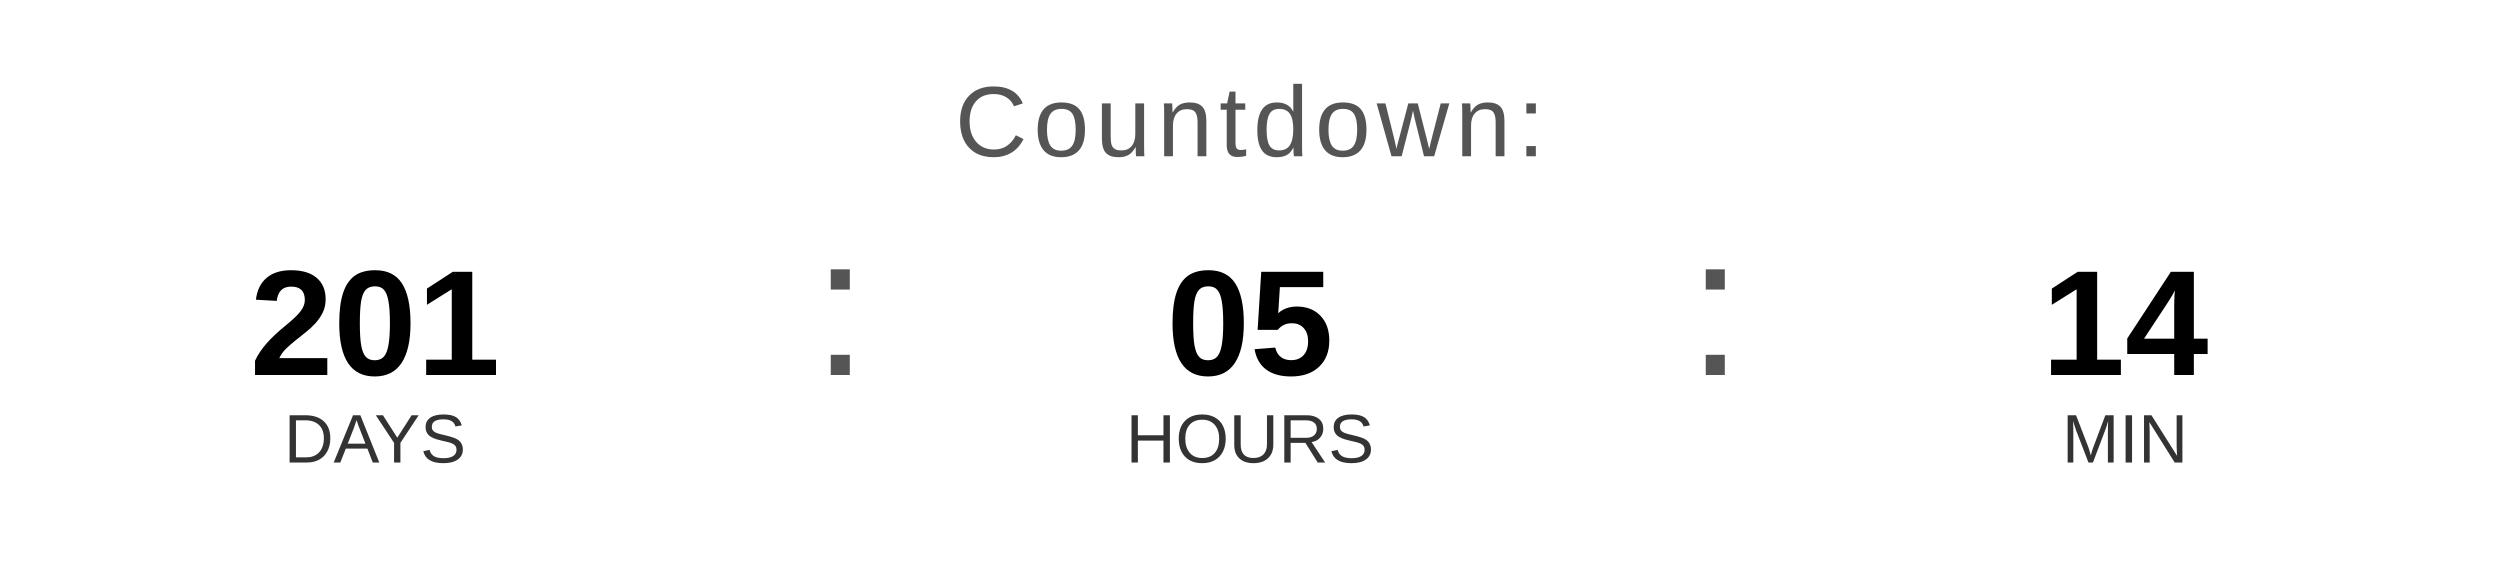
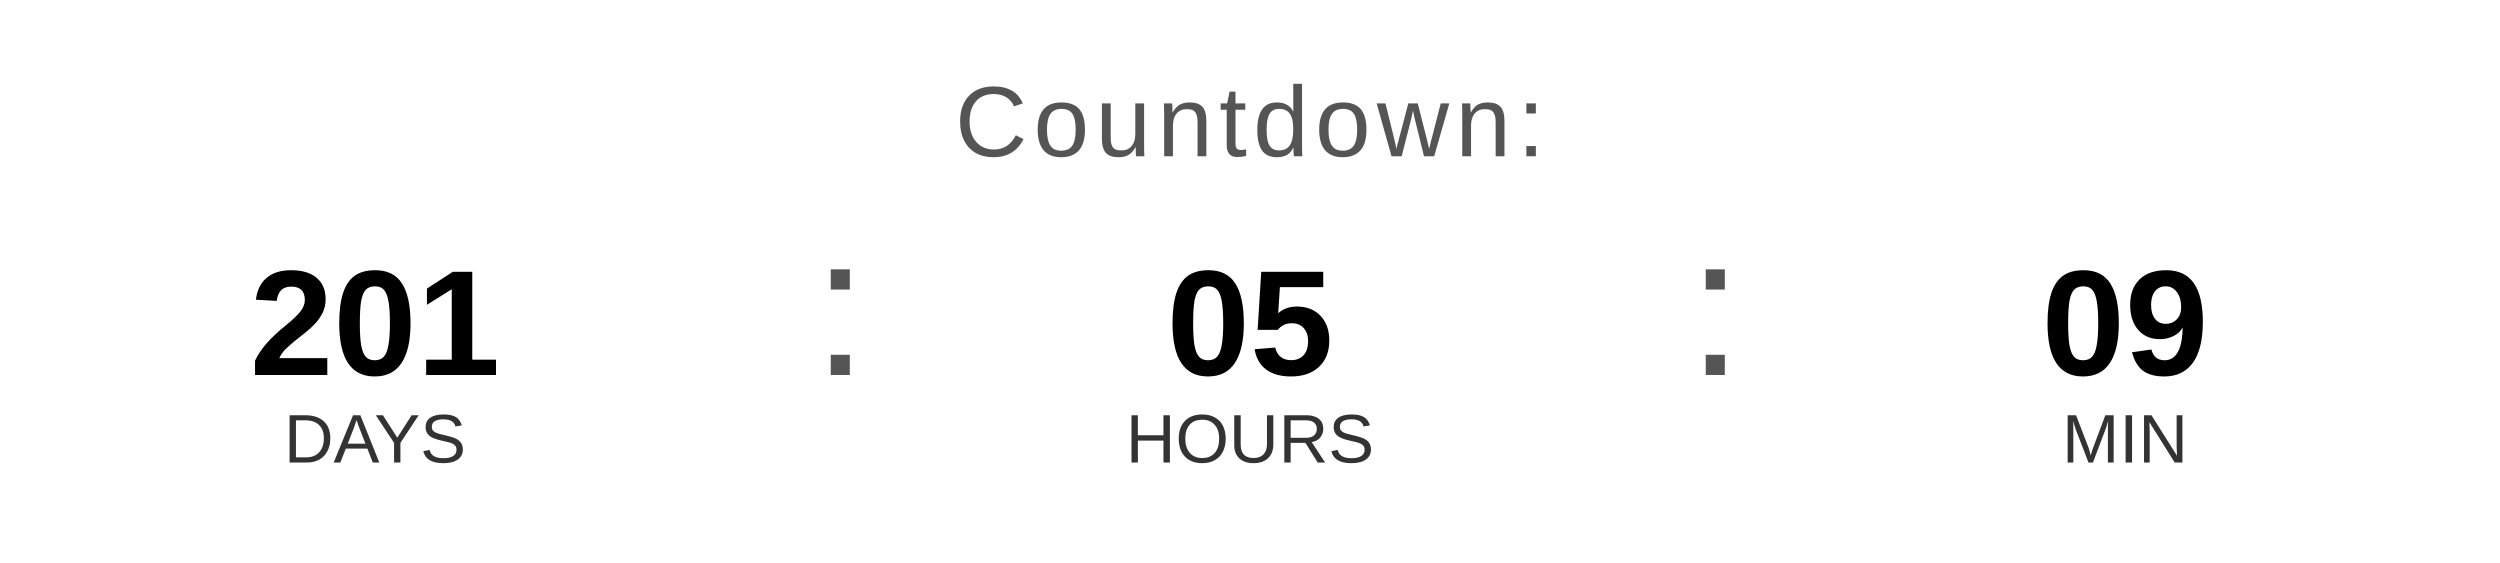
<svg xmlns="http://www.w3.org/2000/svg" width="400" height="90" viewBox="0 0 400 90">
  <text x="200" y="25" font-family="Arial, Helvetica, sans-serif" font-size="16" fill="#555555" text-anchor="middle" letter-spacing="1">
    Countdown:
  </text>
  <text x="60" y="60" font-family="Arial, Helvetica, sans-serif" font-size="24" font-weight="bold" fill="#000000" text-anchor="middle">201</text>
  <text x="60" y="74" font-family="Arial, Helvetica, sans-serif" font-size="11" fill="#333333" text-anchor="middle">DAYS</text>
  <text x="130" y="60" font-family="Arial, sans-serif" font-size="32" fill="#555555">:</text>
  <text x="200" y="60" font-family="Arial, Helvetica, sans-serif" font-size="24" font-weight="bold" fill="#000000" text-anchor="middle">05</text>
  <text x="200" y="74" font-family="Arial, Helvetica, sans-serif" font-size="11" fill="#333333" text-anchor="middle">HOURS</text>
  <text x="270" y="60" font-family="Arial, sans-serif" font-size="32" fill="#555555">:</text>
-   <text x="340" y="60" font-family="Arial, Helvetica, sans-serif" font-size="24" font-weight="bold" fill="#000000" text-anchor="middle">14</text>
+   <text x="340" y="60" font-family="Arial, Helvetica, sans-serif" font-size="24" font-weight="bold" fill="#000000" text-anchor="middle">09</text>
  <text x="340" y="74" font-family="Arial, Helvetica, sans-serif" font-size="11" fill="#333333" text-anchor="middle">MIN</text>
</svg>
